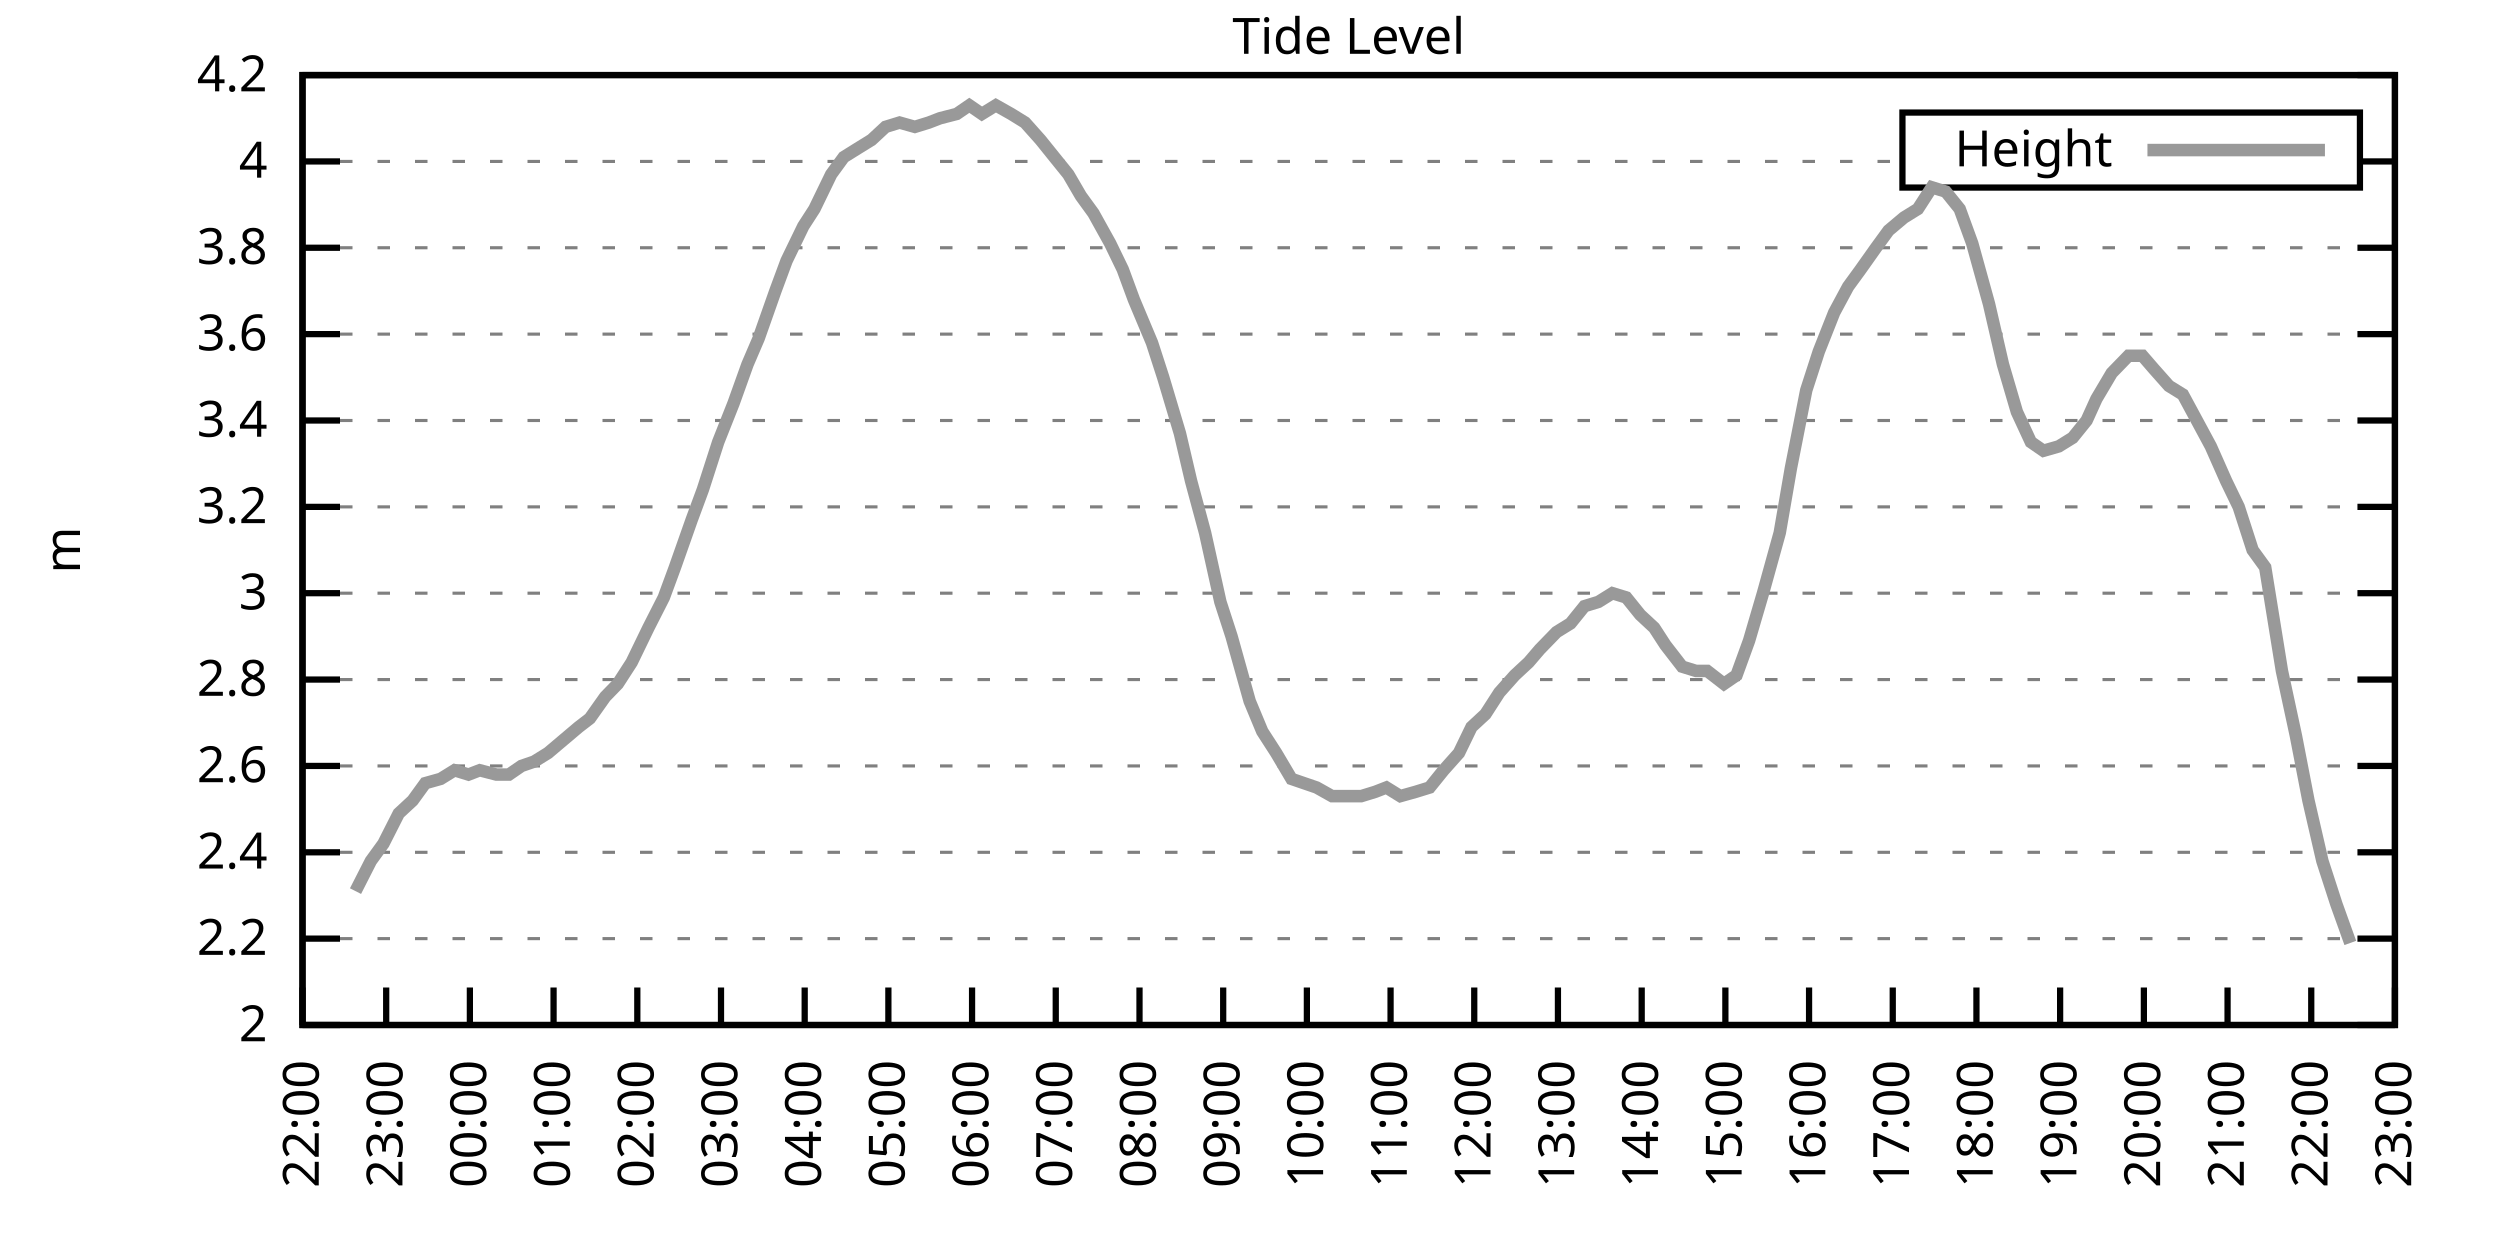
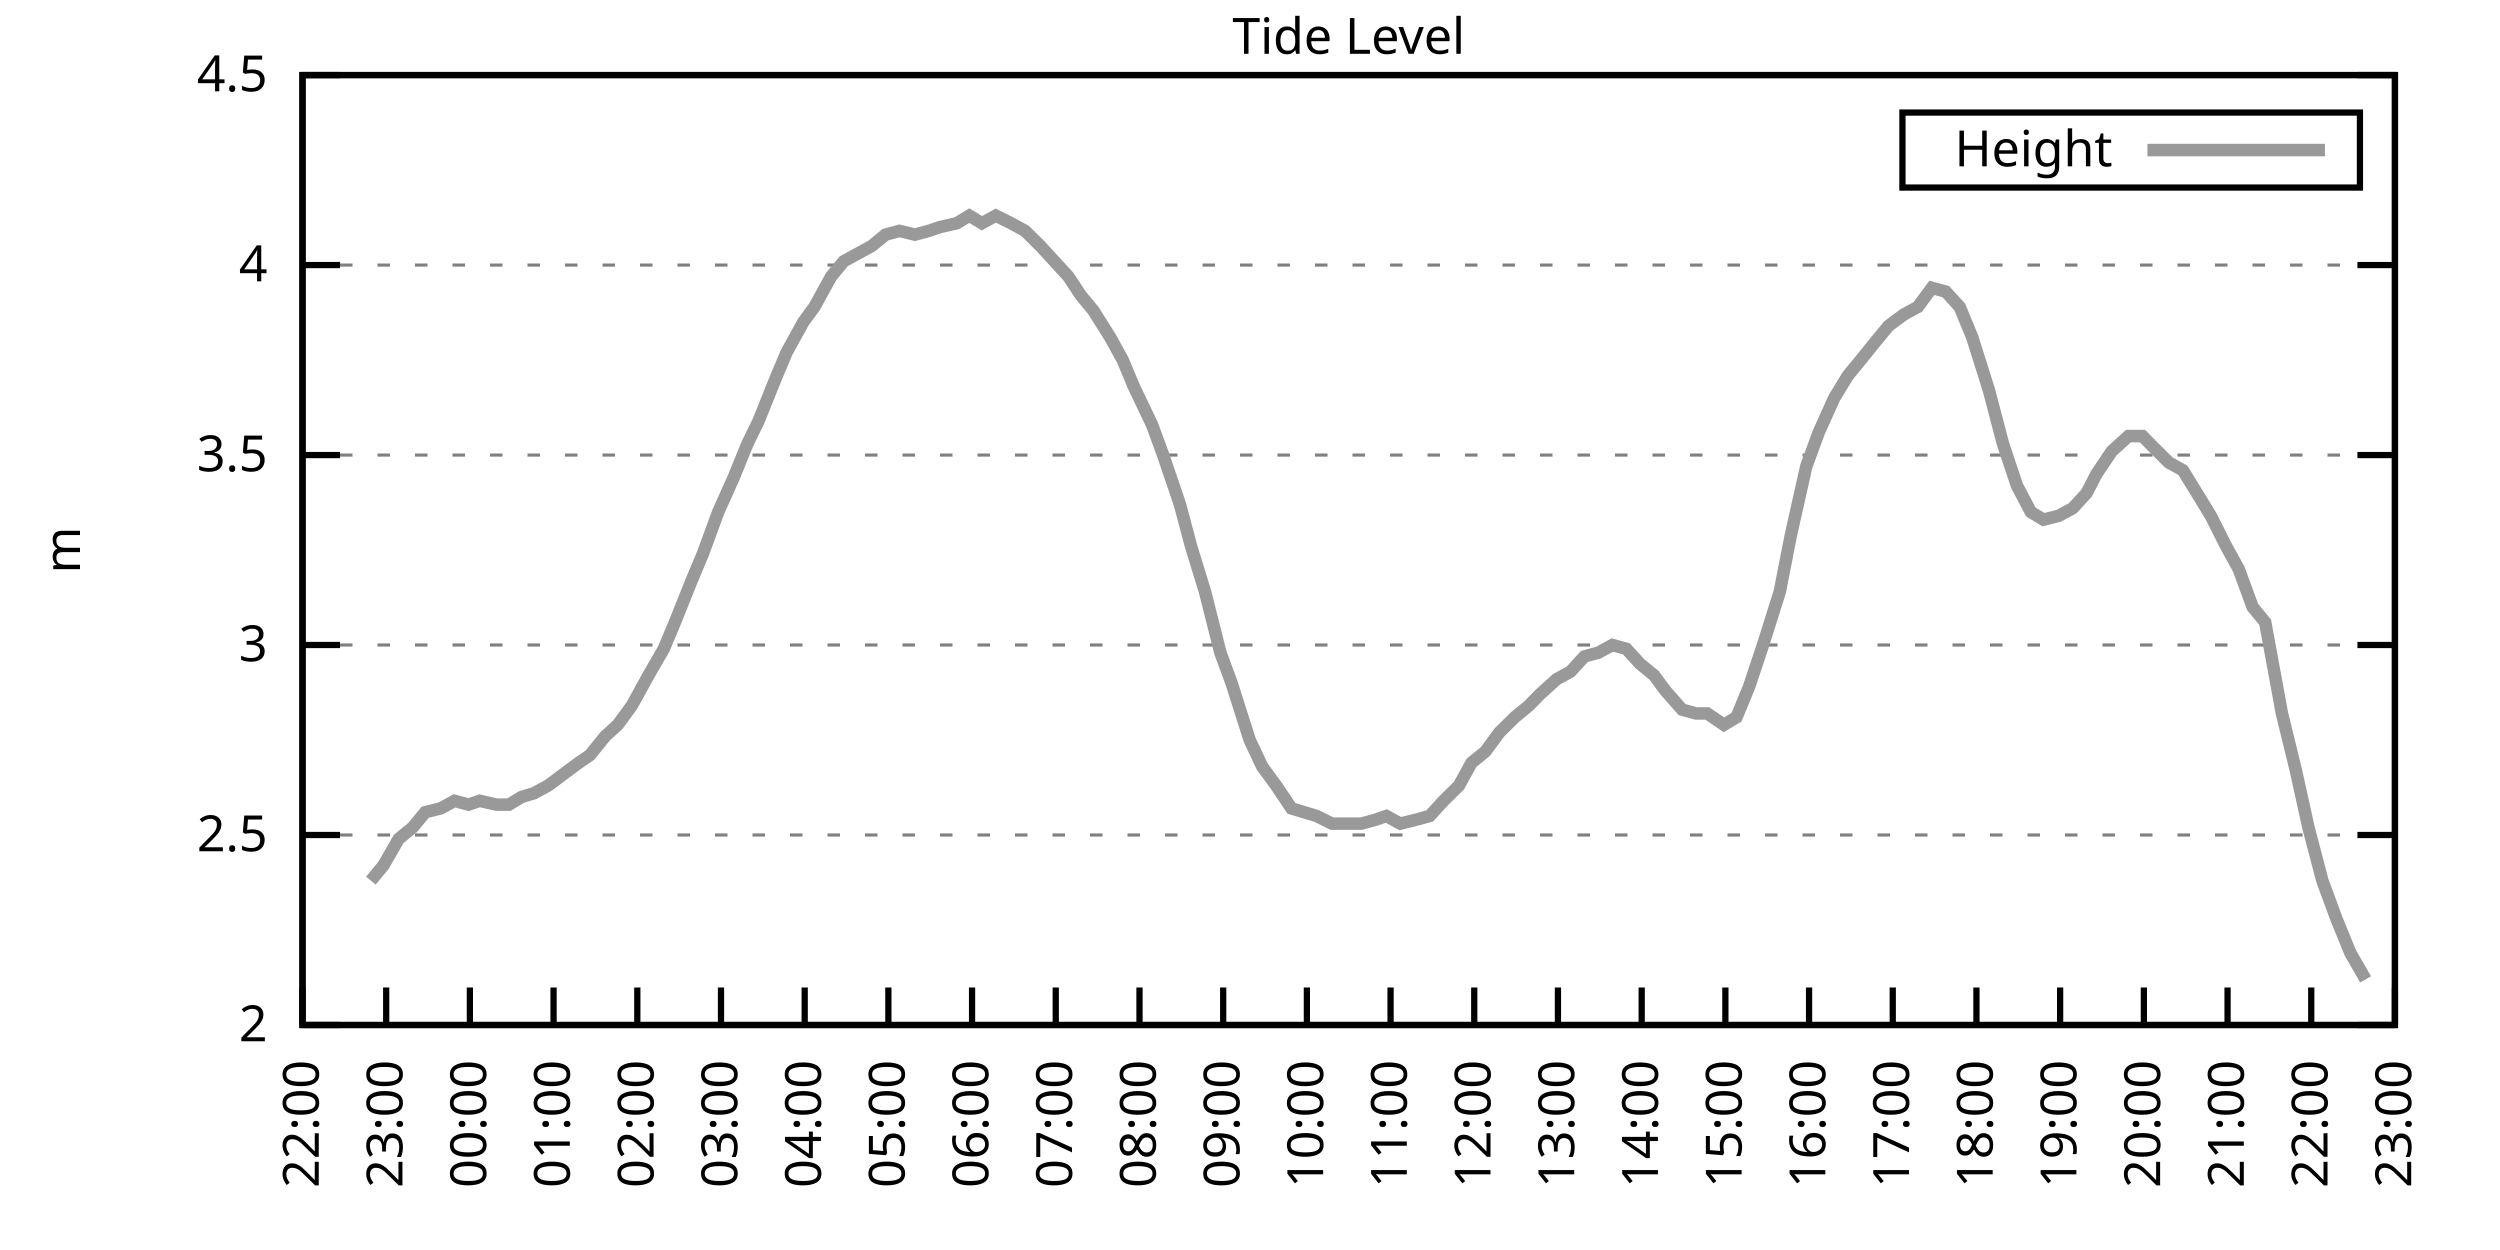
<svg xmlns="http://www.w3.org/2000/svg" xmlns:xlink="http://www.w3.org/1999/xlink" width="400" height="200" viewBox="0 0 400 200">
  <g id="gnuplot_canvas">
    <rect x="0" y="0" width="400" height="200" fill="none" />
    <defs>
      <circle id="gpDot" r="0.5" stroke-width="0.5" stroke="currentColor" />
      <path id="gpPt0" stroke-width="0.333" stroke="currentColor" d="M-1,0 h2 M0,-1 v2" />
      <path id="gpPt1" stroke-width="0.333" stroke="currentColor" d="M-1,-1 L1,1 M1,-1 L-1,1" />
      <path id="gpPt2" stroke-width="0.333" stroke="currentColor" d="M-1,0 L1,0 M0,-1 L0,1 M-1,-1 L1,1 M-1,1 L1,-1" />
      <rect id="gpPt3" stroke-width="0.333" stroke="currentColor" x="-1" y="-1" width="2" height="2" />
      <rect id="gpPt4" stroke-width="0.333" stroke="currentColor" fill="currentColor" x="-1" y="-1" width="2" height="2" />
      <circle id="gpPt5" stroke-width="0.333" stroke="currentColor" cx="0" cy="0" r="1" />
      <use xlink:href="#gpPt5" id="gpPt6" fill="currentColor" stroke="none" />
      <path id="gpPt7" stroke-width="0.333" stroke="currentColor" d="M0,-1.33 L-1.33,0.67 L1.33,0.67 z" />
      <use xlink:href="#gpPt7" id="gpPt8" fill="currentColor" stroke="none" />
      <use xlink:href="#gpPt7" id="gpPt9" stroke="currentColor" transform="rotate(180)" />
      <use xlink:href="#gpPt9" id="gpPt10" fill="currentColor" stroke="none" />
      <use xlink:href="#gpPt3" id="gpPt11" stroke="currentColor" transform="rotate(45)" />
      <use xlink:href="#gpPt11" id="gpPt12" fill="currentColor" stroke="none" />
      <path id="gpPt13" stroke-width="0.333" stroke="currentColor" d="M0,1.330 L1.265,0.411 L0.782,-1.067 L-0.782,-1.076 L-1.265,0.411 z" />
      <use xlink:href="#gpPt13" id="gpPt14" fill="currentColor" stroke="none" />
      <filter id="textbox" filterUnits="objectBoundingBox" x="0" y="0" height="1" width="1">
        <feFlood flood-color="white" flood-opacity="1" result="bgnd" />
        <feComposite in="SourceGraphic" in2="bgnd" operator="atop" />
      </filter>
      <filter id="greybox" filterUnits="objectBoundingBox" x="0" y="0" height="1" width="1">
        <feFlood flood-color="lightgrey" flood-opacity="1" result="grey" />
        <feComposite in="SourceGraphic" in2="grey" operator="atop" />
      </filter>
    </defs>
    <g fill="none" color="white" stroke="currentColor" stroke-width="1.00" stroke-linecap="butt" stroke-linejoin="miter">
</g>
    <g fill="none" color="black" stroke="currentColor" stroke-width="1.00" stroke-linecap="butt" stroke-linejoin="miter">
      <g stroke="none" shape-rendering="crispEdges">
        <polygon fill="rgb(255, 255, 255)" points="48.40,164.00 383.18,164.00 383.18,12.02 48.40,12.02 " />
      </g>
    </g>
    <g fill="none" color="black" stroke="currentColor" stroke-width="1.00" stroke-linecap="butt" stroke-linejoin="miter">
</g>
    <g fill="none" color="black" stroke="black" stroke-width="0.50" stroke-linecap="butt" stroke-linejoin="miter">
</g>
    <g fill="none" color="gray" stroke="currentColor" stroke-width="0.50" stroke-linecap="butt" stroke-linejoin="miter">
      <path stroke="gray" stroke-dasharray="2,4" class="gridline" d="M48.40,164.00 L383.19,164.00  " />
    </g>
    <g fill="none" color="gray" stroke="gray" stroke-width="1.00" stroke-linecap="butt" stroke-linejoin="miter">
</g>
    <g fill="none" color="black" stroke="currentColor" stroke-width="1.00" stroke-linecap="butt" stroke-linejoin="miter">
      <path stroke="black" d="M48.40,164.00 L54.40,164.00 M383.19,164.00 L377.19,164.00  " />
      <g transform="translate(42.80,166.60)" stroke="none" fill="black" font-family="Sans" font-size="8.00" text-anchor="end">
        <text>
          <tspan font-family="Sans"> 2</tspan>
        </text>
      </g>
    </g>
    <g fill="none" color="black" stroke="currentColor" stroke-width="1.00" stroke-linecap="butt" stroke-linejoin="miter">
</g>
    <g fill="none" color="black" stroke="black" stroke-width="0.50" stroke-linecap="butt" stroke-linejoin="miter">
</g>
    <g fill="none" color="gray" stroke="currentColor" stroke-width="0.50" stroke-linecap="butt" stroke-linejoin="miter">
-       <path stroke="gray" stroke-dasharray="2,4" class="gridline" d="M48.40,150.18 L383.19,150.18  " />
-     </g>
-     <g fill="none" color="gray" stroke="gray" stroke-width="1.00" stroke-linecap="butt" stroke-linejoin="miter">
- </g>
-     <g fill="none" color="black" stroke="currentColor" stroke-width="1.00" stroke-linecap="butt" stroke-linejoin="miter">
-       <path stroke="black" d="M48.40,150.18 L54.40,150.18 M383.19,150.18 L377.19,150.18  " />
-       <g transform="translate(42.80,152.78)" stroke="none" fill="black" font-family="Sans" font-size="8.00" text-anchor="end">
-         <text>
-           <tspan font-family="Sans"> 2.2</tspan>
-         </text>
-       </g>
-     </g>
-     <g fill="none" color="black" stroke="currentColor" stroke-width="1.00" stroke-linecap="butt" stroke-linejoin="miter">
- </g>
-     <g fill="none" color="black" stroke="black" stroke-width="0.50" stroke-linecap="butt" stroke-linejoin="miter">
- </g>
-     <g fill="none" color="gray" stroke="currentColor" stroke-width="0.50" stroke-linecap="butt" stroke-linejoin="miter">
-       <path stroke="gray" stroke-dasharray="2,4" class="gridline" d="M48.40,136.37 L383.19,136.37  " />
-     </g>
-     <g fill="none" color="gray" stroke="gray" stroke-width="1.00" stroke-linecap="butt" stroke-linejoin="miter">
- </g>
-     <g fill="none" color="black" stroke="currentColor" stroke-width="1.00" stroke-linecap="butt" stroke-linejoin="miter">
-       <path stroke="black" d="M48.40,136.37 L54.40,136.37 M383.19,136.37 L377.19,136.37  " />
-       <g transform="translate(42.80,138.97)" stroke="none" fill="black" font-family="Sans" font-size="8.00" text-anchor="end">
-         <text>
-           <tspan font-family="Sans"> 2.4</tspan>
-         </text>
-       </g>
-     </g>
-     <g fill="none" color="black" stroke="currentColor" stroke-width="1.00" stroke-linecap="butt" stroke-linejoin="miter">
- </g>
-     <g fill="none" color="black" stroke="black" stroke-width="0.50" stroke-linecap="butt" stroke-linejoin="miter">
- </g>
-     <g fill="none" color="gray" stroke="currentColor" stroke-width="0.50" stroke-linecap="butt" stroke-linejoin="miter">
-       <path stroke="gray" stroke-dasharray="2,4" class="gridline" d="M48.40,122.55 L383.19,122.55  " />
-     </g>
-     <g fill="none" color="gray" stroke="gray" stroke-width="1.00" stroke-linecap="butt" stroke-linejoin="miter">
- </g>
-     <g fill="none" color="black" stroke="currentColor" stroke-width="1.00" stroke-linecap="butt" stroke-linejoin="miter">
-       <path stroke="black" d="M48.40,122.55 L54.40,122.55 M383.19,122.55 L377.19,122.55  " />
-       <g transform="translate(42.80,125.15)" stroke="none" fill="black" font-family="Sans" font-size="8.00" text-anchor="end">
-         <text>
-           <tspan font-family="Sans"> 2.6</tspan>
-         </text>
-       </g>
-     </g>
-     <g fill="none" color="black" stroke="currentColor" stroke-width="1.00" stroke-linecap="butt" stroke-linejoin="miter">
- </g>
-     <g fill="none" color="black" stroke="black" stroke-width="0.50" stroke-linecap="butt" stroke-linejoin="miter">
- </g>
-     <g fill="none" color="gray" stroke="currentColor" stroke-width="0.50" stroke-linecap="butt" stroke-linejoin="miter">
-       <path stroke="gray" stroke-dasharray="2,4" class="gridline" d="M48.40,108.73 L383.19,108.73  " />
-     </g>
-     <g fill="none" color="gray" stroke="gray" stroke-width="1.00" stroke-linecap="butt" stroke-linejoin="miter">
- </g>
-     <g fill="none" color="black" stroke="currentColor" stroke-width="1.00" stroke-linecap="butt" stroke-linejoin="miter">
-       <path stroke="black" d="M48.40,108.73 L54.40,108.73 M383.19,108.73 L377.19,108.73  " />
-       <g transform="translate(42.80,111.33)" stroke="none" fill="black" font-family="Sans" font-size="8.00" text-anchor="end">
-         <text>
-           <tspan font-family="Sans"> 2.8</tspan>
-         </text>
-       </g>
-     </g>
-     <g fill="none" color="black" stroke="currentColor" stroke-width="1.00" stroke-linecap="butt" stroke-linejoin="miter">
- </g>
-     <g fill="none" color="black" stroke="black" stroke-width="0.50" stroke-linecap="butt" stroke-linejoin="miter">
- </g>
-     <g fill="none" color="gray" stroke="currentColor" stroke-width="0.50" stroke-linecap="butt" stroke-linejoin="miter">
-       <path stroke="gray" stroke-dasharray="2,4" class="gridline" d="M48.40,94.91 L383.19,94.91  " />
-     </g>
-     <g fill="none" color="gray" stroke="gray" stroke-width="1.00" stroke-linecap="butt" stroke-linejoin="miter">
- </g>
-     <g fill="none" color="black" stroke="currentColor" stroke-width="1.00" stroke-linecap="butt" stroke-linejoin="miter">
-       <path stroke="black" d="M48.40,94.91 L54.40,94.91 M383.19,94.91 L377.19,94.91  " />
-       <g transform="translate(42.80,97.51)" stroke="none" fill="black" font-family="Sans" font-size="8.00" text-anchor="end">
+       <path stroke="gray" stroke-dasharray="2,4" class="gridline" d="M48.40,133.60 L383.19,133.60  " />
+     </g>
+     <g fill="none" color="gray" stroke="gray" stroke-width="1.00" stroke-linecap="butt" stroke-linejoin="miter">
+ </g>
+     <g fill="none" color="black" stroke="currentColor" stroke-width="1.00" stroke-linecap="butt" stroke-linejoin="miter">
+       <path stroke="black" d="M48.40,133.60 L54.40,133.60 M383.19,133.60 L377.19,133.60  " />
+       <g transform="translate(42.80,136.20)" stroke="none" fill="black" font-family="Sans" font-size="8.00" text-anchor="end">
+         <text>
+           <tspan font-family="Sans"> 2.5</tspan>
+         </text>
+       </g>
+     </g>
+     <g fill="none" color="black" stroke="currentColor" stroke-width="1.00" stroke-linecap="butt" stroke-linejoin="miter">
+ </g>
+     <g fill="none" color="black" stroke="black" stroke-width="0.50" stroke-linecap="butt" stroke-linejoin="miter">
+ </g>
+     <g fill="none" color="gray" stroke="currentColor" stroke-width="0.50" stroke-linecap="butt" stroke-linejoin="miter">
+       <path stroke="gray" stroke-dasharray="2,4" class="gridline" d="M48.40,103.20 L383.19,103.20  " />
+     </g>
+     <g fill="none" color="gray" stroke="gray" stroke-width="1.00" stroke-linecap="butt" stroke-linejoin="miter">
+ </g>
+     <g fill="none" color="black" stroke="currentColor" stroke-width="1.00" stroke-linecap="butt" stroke-linejoin="miter">
+       <path stroke="black" d="M48.40,103.20 L54.40,103.20 M383.19,103.20 L377.19,103.20  " />
+       <g transform="translate(42.80,105.80)" stroke="none" fill="black" font-family="Sans" font-size="8.00" text-anchor="end">
        <text>
          <tspan font-family="Sans"> 3</tspan>
        </text>
      </g>
    </g>
    <g fill="none" color="black" stroke="currentColor" stroke-width="1.00" stroke-linecap="butt" stroke-linejoin="miter">
</g>
    <g fill="none" color="black" stroke="black" stroke-width="0.50" stroke-linecap="butt" stroke-linejoin="miter">
</g>
    <g fill="none" color="gray" stroke="currentColor" stroke-width="0.50" stroke-linecap="butt" stroke-linejoin="miter">
-       <path stroke="gray" stroke-dasharray="2,4" class="gridline" d="M48.40,81.10 L383.19,81.10  " />
-     </g>
-     <g fill="none" color="gray" stroke="gray" stroke-width="1.00" stroke-linecap="butt" stroke-linejoin="miter">
- </g>
-     <g fill="none" color="black" stroke="currentColor" stroke-width="1.00" stroke-linecap="butt" stroke-linejoin="miter">
-       <path stroke="black" d="M48.40,81.10 L54.40,81.10 M383.19,81.10 L377.19,81.10  " />
-       <g transform="translate(42.80,83.70)" stroke="none" fill="black" font-family="Sans" font-size="8.00" text-anchor="end">
-         <text>
-           <tspan font-family="Sans"> 3.2</tspan>
-         </text>
-       </g>
-     </g>
-     <g fill="none" color="black" stroke="currentColor" stroke-width="1.00" stroke-linecap="butt" stroke-linejoin="miter">
- </g>
-     <g fill="none" color="black" stroke="black" stroke-width="0.50" stroke-linecap="butt" stroke-linejoin="miter">
- </g>
-     <g fill="none" color="gray" stroke="currentColor" stroke-width="0.50" stroke-linecap="butt" stroke-linejoin="miter">
-       <path stroke="gray" stroke-dasharray="2,4" class="gridline" d="M48.40,67.28 L383.19,67.28  " />
-     </g>
-     <g fill="none" color="gray" stroke="gray" stroke-width="1.00" stroke-linecap="butt" stroke-linejoin="miter">
- </g>
-     <g fill="none" color="black" stroke="currentColor" stroke-width="1.00" stroke-linecap="butt" stroke-linejoin="miter">
-       <path stroke="black" d="M48.40,67.28 L54.40,67.28 M383.19,67.28 L377.19,67.28  " />
-       <g transform="translate(42.80,69.88)" stroke="none" fill="black" font-family="Sans" font-size="8.00" text-anchor="end">
-         <text>
-           <tspan font-family="Sans"> 3.4</tspan>
-         </text>
-       </g>
-     </g>
-     <g fill="none" color="black" stroke="currentColor" stroke-width="1.00" stroke-linecap="butt" stroke-linejoin="miter">
- </g>
-     <g fill="none" color="black" stroke="black" stroke-width="0.50" stroke-linecap="butt" stroke-linejoin="miter">
- </g>
-     <g fill="none" color="gray" stroke="currentColor" stroke-width="0.50" stroke-linecap="butt" stroke-linejoin="miter">
-       <path stroke="gray" stroke-dasharray="2,4" class="gridline" d="M48.40,53.46 L383.19,53.46  " />
-     </g>
-     <g fill="none" color="gray" stroke="gray" stroke-width="1.00" stroke-linecap="butt" stroke-linejoin="miter">
- </g>
-     <g fill="none" color="black" stroke="currentColor" stroke-width="1.00" stroke-linecap="butt" stroke-linejoin="miter">
-       <path stroke="black" d="M48.40,53.46 L54.40,53.46 M383.19,53.46 L377.19,53.46  " />
-       <g transform="translate(42.80,56.06)" stroke="none" fill="black" font-family="Sans" font-size="8.00" text-anchor="end">
-         <text>
-           <tspan font-family="Sans"> 3.6</tspan>
-         </text>
-       </g>
-     </g>
-     <g fill="none" color="black" stroke="currentColor" stroke-width="1.00" stroke-linecap="butt" stroke-linejoin="miter">
- </g>
-     <g fill="none" color="black" stroke="black" stroke-width="0.50" stroke-linecap="butt" stroke-linejoin="miter">
- </g>
-     <g fill="none" color="gray" stroke="currentColor" stroke-width="0.50" stroke-linecap="butt" stroke-linejoin="miter">
-       <path stroke="gray" stroke-dasharray="2,4" class="gridline" d="M48.40,39.64 L383.19,39.64  " />
-     </g>
-     <g fill="none" color="gray" stroke="gray" stroke-width="1.00" stroke-linecap="butt" stroke-linejoin="miter">
- </g>
-     <g fill="none" color="black" stroke="currentColor" stroke-width="1.00" stroke-linecap="butt" stroke-linejoin="miter">
-       <path stroke="black" d="M48.40,39.64 L54.40,39.64 M383.19,39.64 L377.19,39.64  " />
-       <g transform="translate(42.80,42.24)" stroke="none" fill="black" font-family="Sans" font-size="8.00" text-anchor="end">
-         <text>
-           <tspan font-family="Sans"> 3.8</tspan>
-         </text>
-       </g>
-     </g>
-     <g fill="none" color="black" stroke="currentColor" stroke-width="1.00" stroke-linecap="butt" stroke-linejoin="miter">
- </g>
-     <g fill="none" color="black" stroke="black" stroke-width="0.50" stroke-linecap="butt" stroke-linejoin="miter">
- </g>
-     <g fill="none" color="gray" stroke="currentColor" stroke-width="0.50" stroke-linecap="butt" stroke-linejoin="miter">
-       <path stroke="gray" stroke-dasharray="2,4" class="gridline" d="M48.40,25.83 L304.39,25.83 M377.59,25.83 L383.19,25.83  " />
-     </g>
-     <g fill="none" color="gray" stroke="gray" stroke-width="1.00" stroke-linecap="butt" stroke-linejoin="miter">
- </g>
-     <g fill="none" color="black" stroke="currentColor" stroke-width="1.00" stroke-linecap="butt" stroke-linejoin="miter">
-       <path stroke="black" d="M48.40,25.83 L54.40,25.83 M383.19,25.83 L377.19,25.83  " />
-       <g transform="translate(42.80,28.43)" stroke="none" fill="black" font-family="Sans" font-size="8.00" text-anchor="end">
+       <path stroke="gray" stroke-dasharray="2,4" class="gridline" d="M48.40,72.81 L383.19,72.81  " />
+     </g>
+     <g fill="none" color="gray" stroke="gray" stroke-width="1.00" stroke-linecap="butt" stroke-linejoin="miter">
+ </g>
+     <g fill="none" color="black" stroke="currentColor" stroke-width="1.00" stroke-linecap="butt" stroke-linejoin="miter">
+       <path stroke="black" d="M48.40,72.81 L54.40,72.81 M383.19,72.81 L377.19,72.81  " />
+       <g transform="translate(42.80,75.41)" stroke="none" fill="black" font-family="Sans" font-size="8.00" text-anchor="end">
+         <text>
+           <tspan font-family="Sans"> 3.5</tspan>
+         </text>
+       </g>
+     </g>
+     <g fill="none" color="black" stroke="currentColor" stroke-width="1.00" stroke-linecap="butt" stroke-linejoin="miter">
+ </g>
+     <g fill="none" color="black" stroke="black" stroke-width="0.50" stroke-linecap="butt" stroke-linejoin="miter">
+ </g>
+     <g fill="none" color="gray" stroke="currentColor" stroke-width="0.50" stroke-linecap="butt" stroke-linejoin="miter">
+       <path stroke="gray" stroke-dasharray="2,4" class="gridline" d="M48.40,42.41 L383.19,42.41  " />
+     </g>
+     <g fill="none" color="gray" stroke="gray" stroke-width="1.00" stroke-linecap="butt" stroke-linejoin="miter">
+ </g>
+     <g fill="none" color="black" stroke="currentColor" stroke-width="1.00" stroke-linecap="butt" stroke-linejoin="miter">
+       <path stroke="black" d="M48.40,42.41 L54.40,42.41 M383.19,42.41 L377.19,42.41  " />
+       <g transform="translate(42.80,45.01)" stroke="none" fill="black" font-family="Sans" font-size="8.00" text-anchor="end">
        <text>
          <tspan font-family="Sans"> 4</tspan>
        </text>
      </g>
    </g>
    <g fill="none" color="black" stroke="currentColor" stroke-width="1.00" stroke-linecap="butt" stroke-linejoin="miter">
</g>
    <g fill="none" color="black" stroke="black" stroke-width="0.50" stroke-linecap="butt" stroke-linejoin="miter">
</g>
    <g fill="none" color="gray" stroke="currentColor" stroke-width="0.50" stroke-linecap="butt" stroke-linejoin="miter">
      <path stroke="gray" stroke-dasharray="2,4" class="gridline" d="M48.40,12.01 L383.19,12.01  " />
    </g>
    <g fill="none" color="gray" stroke="gray" stroke-width="1.00" stroke-linecap="butt" stroke-linejoin="miter">
</g>
    <g fill="none" color="black" stroke="currentColor" stroke-width="1.00" stroke-linecap="butt" stroke-linejoin="miter">
      <path stroke="black" d="M48.40,12.01 L54.40,12.01 M383.19,12.01 L377.19,12.01  " />
      <g transform="translate(42.80,14.61)" stroke="none" fill="black" font-family="Sans" font-size="8.00" text-anchor="end">
        <text>
-           <tspan font-family="Sans"> 4.2</tspan>
+           <tspan font-family="Sans"> 4.5</tspan>
        </text>
      </g>
    </g>
    <g fill="none" color="black" stroke="currentColor" stroke-width="1.00" stroke-linecap="butt" stroke-linejoin="miter">
      <path stroke="black" d="M48.40,164.00 L48.40,158.00  " />
      <g transform="translate(51.00,169.60) rotate(270.00)" stroke="none" fill="black" font-family="Sans" font-size="8.00" text-anchor="end">
        <text>
          <tspan font-family="Sans">22:00</tspan>
        </text>
      </g>
    </g>
    <g fill="none" color="black" stroke="currentColor" stroke-width="1.00" stroke-linecap="butt" stroke-linejoin="miter">
      <path stroke="black" d="M61.79,164.00 L61.79,158.00  " />
      <g transform="translate(64.39,169.60) rotate(270.00)" stroke="none" fill="black" font-family="Sans" font-size="8.00" text-anchor="end">
        <text>
          <tspan font-family="Sans">23:00</tspan>
        </text>
      </g>
    </g>
    <g fill="none" color="black" stroke="currentColor" stroke-width="1.00" stroke-linecap="butt" stroke-linejoin="miter">
      <path stroke="black" d="M75.18,164.00 L75.18,158.00  " />
      <g transform="translate(77.78,169.60) rotate(270.00)" stroke="none" fill="black" font-family="Sans" font-size="8.00" text-anchor="end">
        <text>
          <tspan font-family="Sans">00:00</tspan>
        </text>
      </g>
    </g>
    <g fill="none" color="black" stroke="currentColor" stroke-width="1.00" stroke-linecap="butt" stroke-linejoin="miter">
      <path stroke="black" d="M88.57,164.00 L88.57,158.00  " />
      <g transform="translate(91.17,169.60) rotate(270.00)" stroke="none" fill="black" font-family="Sans" font-size="8.00" text-anchor="end">
        <text>
          <tspan font-family="Sans">01:00</tspan>
        </text>
      </g>
    </g>
    <g fill="none" color="black" stroke="currentColor" stroke-width="1.00" stroke-linecap="butt" stroke-linejoin="miter">
      <path stroke="black" d="M101.97,164.00 L101.97,158.00  " />
      <g transform="translate(104.57,169.60) rotate(270.00)" stroke="none" fill="black" font-family="Sans" font-size="8.00" text-anchor="end">
        <text>
          <tspan font-family="Sans">02:00</tspan>
        </text>
      </g>
    </g>
    <g fill="none" color="black" stroke="currentColor" stroke-width="1.00" stroke-linecap="butt" stroke-linejoin="miter">
      <path stroke="black" d="M115.36,164.00 L115.36,158.00  " />
      <g transform="translate(117.96,169.60) rotate(270.00)" stroke="none" fill="black" font-family="Sans" font-size="8.00" text-anchor="end">
        <text>
          <tspan font-family="Sans">03:00</tspan>
        </text>
      </g>
    </g>
    <g fill="none" color="black" stroke="currentColor" stroke-width="1.00" stroke-linecap="butt" stroke-linejoin="miter">
      <path stroke="black" d="M128.75,164.00 L128.75,158.00  " />
      <g transform="translate(131.35,169.60) rotate(270.00)" stroke="none" fill="black" font-family="Sans" font-size="8.00" text-anchor="end">
        <text>
          <tspan font-family="Sans">04:00</tspan>
        </text>
      </g>
    </g>
    <g fill="none" color="black" stroke="currentColor" stroke-width="1.00" stroke-linecap="butt" stroke-linejoin="miter">
      <path stroke="black" d="M142.14,164.00 L142.14,158.00  " />
      <g transform="translate(144.74,169.60) rotate(270.00)" stroke="none" fill="black" font-family="Sans" font-size="8.00" text-anchor="end">
        <text>
          <tspan font-family="Sans">05:00</tspan>
        </text>
      </g>
    </g>
    <g fill="none" color="black" stroke="currentColor" stroke-width="1.00" stroke-linecap="butt" stroke-linejoin="miter">
      <path stroke="black" d="M155.53,164.00 L155.53,158.00  " />
      <g transform="translate(158.13,169.60) rotate(270.00)" stroke="none" fill="black" font-family="Sans" font-size="8.00" text-anchor="end">
        <text>
          <tspan font-family="Sans">06:00</tspan>
        </text>
      </g>
    </g>
    <g fill="none" color="black" stroke="currentColor" stroke-width="1.00" stroke-linecap="butt" stroke-linejoin="miter">
      <path stroke="black" d="M168.92,164.00 L168.92,158.00  " />
      <g transform="translate(171.52,169.60) rotate(270.00)" stroke="none" fill="black" font-family="Sans" font-size="8.00" text-anchor="end">
        <text>
          <tspan font-family="Sans">07:00</tspan>
        </text>
      </g>
    </g>
    <g fill="none" color="black" stroke="currentColor" stroke-width="1.00" stroke-linecap="butt" stroke-linejoin="miter">
      <path stroke="black" d="M182.32,164.00 L182.32,158.00  " />
      <g transform="translate(184.92,169.60) rotate(270.00)" stroke="none" fill="black" font-family="Sans" font-size="8.00" text-anchor="end">
        <text>
          <tspan font-family="Sans">08:00</tspan>
        </text>
      </g>
    </g>
    <g fill="none" color="black" stroke="currentColor" stroke-width="1.00" stroke-linecap="butt" stroke-linejoin="miter">
      <path stroke="black" d="M195.71,164.00 L195.71,158.00  " />
      <g transform="translate(198.31,169.60) rotate(270.00)" stroke="none" fill="black" font-family="Sans" font-size="8.00" text-anchor="end">
        <text>
          <tspan font-family="Sans">09:00</tspan>
        </text>
      </g>
    </g>
    <g fill="none" color="black" stroke="currentColor" stroke-width="1.00" stroke-linecap="butt" stroke-linejoin="miter">
      <path stroke="black" d="M209.10,164.00 L209.10,158.00  " />
      <g transform="translate(211.70,169.60) rotate(270.00)" stroke="none" fill="black" font-family="Sans" font-size="8.00" text-anchor="end">
        <text>
          <tspan font-family="Sans">10:00</tspan>
        </text>
      </g>
    </g>
    <g fill="none" color="black" stroke="currentColor" stroke-width="1.00" stroke-linecap="butt" stroke-linejoin="miter">
      <path stroke="black" d="M222.49,164.00 L222.49,158.00  " />
      <g transform="translate(225.09,169.60) rotate(270.00)" stroke="none" fill="black" font-family="Sans" font-size="8.00" text-anchor="end">
        <text>
          <tspan font-family="Sans">11:00</tspan>
        </text>
      </g>
    </g>
    <g fill="none" color="black" stroke="currentColor" stroke-width="1.00" stroke-linecap="butt" stroke-linejoin="miter">
      <path stroke="black" d="M235.88,164.00 L235.88,158.00  " />
      <g transform="translate(238.48,169.60) rotate(270.00)" stroke="none" fill="black" font-family="Sans" font-size="8.00" text-anchor="end">
        <text>
          <tspan font-family="Sans">12:00</tspan>
        </text>
      </g>
    </g>
    <g fill="none" color="black" stroke="currentColor" stroke-width="1.00" stroke-linecap="butt" stroke-linejoin="miter">
      <path stroke="black" d="M249.27,164.00 L249.27,158.00  " />
      <g transform="translate(251.87,169.60) rotate(270.00)" stroke="none" fill="black" font-family="Sans" font-size="8.00" text-anchor="end">
        <text>
          <tspan font-family="Sans">13:00</tspan>
        </text>
      </g>
    </g>
    <g fill="none" color="black" stroke="currentColor" stroke-width="1.00" stroke-linecap="butt" stroke-linejoin="miter">
      <path stroke="black" d="M262.67,164.00 L262.67,158.00  " />
      <g transform="translate(265.27,169.60) rotate(270.00)" stroke="none" fill="black" font-family="Sans" font-size="8.00" text-anchor="end">
        <text>
          <tspan font-family="Sans">14:00</tspan>
        </text>
      </g>
    </g>
    <g fill="none" color="black" stroke="currentColor" stroke-width="1.00" stroke-linecap="butt" stroke-linejoin="miter">
      <path stroke="black" d="M276.06,164.00 L276.06,158.00  " />
      <g transform="translate(278.66,169.60) rotate(270.00)" stroke="none" fill="black" font-family="Sans" font-size="8.00" text-anchor="end">
        <text>
          <tspan font-family="Sans">15:00</tspan>
        </text>
      </g>
    </g>
    <g fill="none" color="black" stroke="currentColor" stroke-width="1.00" stroke-linecap="butt" stroke-linejoin="miter">
      <path stroke="black" d="M289.45,164.00 L289.45,158.00  " />
      <g transform="translate(292.05,169.60) rotate(270.00)" stroke="none" fill="black" font-family="Sans" font-size="8.00" text-anchor="end">
        <text>
          <tspan font-family="Sans">16:00</tspan>
        </text>
      </g>
    </g>
    <g fill="none" color="black" stroke="currentColor" stroke-width="1.00" stroke-linecap="butt" stroke-linejoin="miter">
      <path stroke="black" d="M302.84,164.00 L302.84,158.00  " />
      <g transform="translate(305.44,169.60) rotate(270.00)" stroke="none" fill="black" font-family="Sans" font-size="8.00" text-anchor="end">
        <text>
          <tspan font-family="Sans">17:00</tspan>
        </text>
      </g>
    </g>
    <g fill="none" color="black" stroke="currentColor" stroke-width="1.00" stroke-linecap="butt" stroke-linejoin="miter">
      <path stroke="black" d="M316.23,164.00 L316.23,158.00  " />
      <g transform="translate(318.83,169.60) rotate(270.00)" stroke="none" fill="black" font-family="Sans" font-size="8.00" text-anchor="end">
        <text>
          <tspan font-family="Sans">18:00</tspan>
        </text>
      </g>
    </g>
    <g fill="none" color="black" stroke="currentColor" stroke-width="1.00" stroke-linecap="butt" stroke-linejoin="miter">
      <path stroke="black" d="M329.62,164.00 L329.62,158.00  " />
      <g transform="translate(332.22,169.60) rotate(270.00)" stroke="none" fill="black" font-family="Sans" font-size="8.00" text-anchor="end">
        <text>
          <tspan font-family="Sans">19:00</tspan>
        </text>
      </g>
    </g>
    <g fill="none" color="black" stroke="currentColor" stroke-width="1.00" stroke-linecap="butt" stroke-linejoin="miter">
      <path stroke="black" d="M343.02,164.00 L343.02,158.00  " />
      <g transform="translate(345.62,169.60) rotate(270.00)" stroke="none" fill="black" font-family="Sans" font-size="8.00" text-anchor="end">
        <text>
          <tspan font-family="Sans">20:00</tspan>
        </text>
      </g>
    </g>
    <g fill="none" color="black" stroke="currentColor" stroke-width="1.00" stroke-linecap="butt" stroke-linejoin="miter">
      <path stroke="black" d="M356.41,164.00 L356.41,158.00  " />
      <g transform="translate(359.01,169.60) rotate(270.00)" stroke="none" fill="black" font-family="Sans" font-size="8.00" text-anchor="end">
        <text>
          <tspan font-family="Sans">21:00</tspan>
        </text>
      </g>
    </g>
    <g fill="none" color="black" stroke="currentColor" stroke-width="1.00" stroke-linecap="butt" stroke-linejoin="miter">
      <path stroke="black" d="M369.80,164.00 L369.80,158.00  " />
      <g transform="translate(372.40,169.60) rotate(270.00)" stroke="none" fill="black" font-family="Sans" font-size="8.00" text-anchor="end">
        <text>
          <tspan font-family="Sans">22:00</tspan>
        </text>
      </g>
    </g>
    <g fill="none" color="black" stroke="currentColor" stroke-width="1.00" stroke-linecap="butt" stroke-linejoin="miter">
      <path stroke="black" d="M383.19,164.00 L383.19,158.00  " />
      <g transform="translate(385.79,169.60) rotate(270.00)" stroke="none" fill="black" font-family="Sans" font-size="8.00" text-anchor="end">
        <text>
          <tspan font-family="Sans">23:00</tspan>
        </text>
      </g>
    </g>
    <g fill="none" color="black" stroke="currentColor" stroke-width="1.00" stroke-linecap="butt" stroke-linejoin="miter">
</g>
    <g fill="none" color="black" stroke="currentColor" stroke-width="1.00" stroke-linecap="butt" stroke-linejoin="miter">
      <path stroke="black" d="M48.40,12.01 L48.40,164.00 L383.19,164.00 L383.19,12.01 L48.40,12.01 Z  " />
    </g>
    <g fill="none" color="black" stroke="currentColor" stroke-width="1.00" stroke-linecap="butt" stroke-linejoin="miter">
</g>
    <g fill="none" color="black" stroke="currentColor" stroke-width="1.00" stroke-linecap="butt" stroke-linejoin="miter">
      <path stroke="black" d="M304.39,30.01 L304.39,18.01 L377.59,18.01 L377.59,30.01 L304.39,30.01 Z  " />
    </g>
    <g id="Tide_level_plot_1">
      <g fill="none" color="white" stroke="black" stroke-width="2.00" stroke-linecap="butt" stroke-linejoin="miter">
</g>
      <g fill="none" color="black" stroke="currentColor" stroke-width="2.00" stroke-linecap="butt" stroke-linejoin="miter">
        <g transform="translate(337.99,26.61)" stroke="none" fill="black" font-family="Sans" font-size="8.00" text-anchor="end">
          <text>
            <tspan font-family="Sans">Height</tspan>
          </text>
        </g>
      </g>
      <g fill="none" color="black" stroke="currentColor" stroke-width="2.00" stroke-linecap="butt" stroke-linejoin="miter">
-         <path stroke="rgb(153, 153, 153)" d="M343.59,24.01 L371.99,24.01 M56.88,142.58 L59.34,137.75 L61.35,134.98 L63.80,130.15 L66.03,128.08 L68.04,125.31   L70.50,124.62 L72.73,123.24 L74.96,123.93 L76.75,123.24 L79.42,123.93 L81.43,123.93 L83.44,122.55 L85.45,121.86   L87.68,120.48 L90.14,118.40 L92.59,116.33 L94.38,114.95 L96.83,111.49 L98.84,109.42 L101.07,105.97 L103.75,100.44   L106.21,95.60 L107.99,90.77 L110.67,83.17 L112.46,78.33 L114.91,70.73 L117.37,64.52 L119.60,58.30 L121.38,54.15   L124.06,46.55 L125.85,41.72 L128.53,36.19 L130.31,33.43 L132.99,27.90 L135.00,25.14 L137.23,23.75 L139.46,22.37   L141.69,20.30 L143.93,19.61 L146.38,20.30 L148.61,19.61 L150.40,18.92 L153.08,18.23 L155.09,16.85 L157.10,18.23   L159.33,16.85 L161.78,18.23 L164.01,19.61 L166.47,22.37 L168.70,25.14 L170.93,27.90 L172.94,31.35 L174.95,34.12   L177.63,38.95 L179.64,43.10 L181.42,47.93 L184.32,54.84 L186.11,60.37 L188.79,69.35 L190.57,76.95 L192.81,85.24   L195.26,96.30 L197.05,101.82 L199.95,112.19 L201.96,117.02 L204.19,120.48 L206.64,124.62 L208.65,125.31 L210.66,126.00   L213.12,127.38 L215.35,127.38 L217.80,127.38 L220.04,126.69 L221.82,126.00 L224.05,127.38 L226.51,126.69 L228.74,126.00   L230.97,123.24 L233.43,120.48 L235.44,116.33 L237.67,114.26 L239.90,110.80 L242.36,108.04 L244.59,105.97 L246.37,103.89   L249.05,101.13 L251.28,99.75 L253.51,96.99 L255.75,96.30 L257.98,94.91 L260.21,95.60 L262.44,98.37 L264.67,100.44   L266.46,103.20 L269.14,106.66 L271.37,107.35 L273.16,107.35 L275.83,109.42 L277.84,108.04 L279.85,102.51 L282.08,94.91   L284.76,85.24 L286.55,74.88 L289.00,62.44 L291.01,56.23 L293.47,50.01 L295.70,45.86 L297.71,43.10 L300.16,39.64   L302.17,36.88 L304.63,34.81 L306.86,33.43 L309.09,29.97 L311.32,30.66 L313.55,33.43 L315.56,38.95 L318.24,48.63   L320.47,58.30 L322.70,65.90 L324.94,70.73 L326.95,72.12 L329.40,71.42 L331.63,70.04 L333.86,67.28 L335.43,63.82   L337.88,59.68 L340.56,56.92 L342.79,56.92 L344.58,58.99 L347.03,61.75 L349.26,63.13 L351.50,67.28 L353.73,71.42   L356.18,76.95 L358.19,81.10 L360.42,88.00 L362.43,90.77 L365.11,107.35 L367.34,117.71 L369.35,128.08 L371.58,137.75   L373.82,144.66 L376.05,150.87  " />
+         <path stroke="rgb(153, 153, 153)" d="M343.59,24.01 L371.99,24.01 M59.34,140.90 L61.35,138.47 L63.80,134.21 L66.03,132.39 L68.04,129.95 L70.50,129.35   L72.73,128.13 L74.96,128.74 L76.75,128.13 L79.42,128.74 L81.43,128.74 L83.44,127.52 L85.45,126.91 L87.68,125.70   L90.14,123.87 L92.59,122.05 L94.38,120.83 L96.83,117.80 L98.84,115.97 L101.07,112.93 L103.75,108.07 L106.21,103.81   L107.99,99.56 L110.67,92.87 L112.46,88.61 L114.91,81.93 L117.37,76.45 L119.60,70.98 L121.38,67.33 L124.06,60.65   L125.85,56.39 L128.53,51.53 L130.31,49.10 L132.99,44.23 L135.00,41.80 L137.23,40.58 L139.46,39.37 L141.69,37.54   L143.93,36.94 L146.38,37.54 L148.61,36.94 L150.40,36.33 L153.08,35.72 L155.09,34.50 L157.10,35.72 L159.33,34.50   L161.78,35.72 L164.01,36.94 L166.47,39.37 L168.70,41.80 L170.93,44.23 L172.94,47.27 L174.95,49.70 L177.63,53.96   L179.64,57.61 L181.42,61.86 L184.32,67.94 L186.11,72.81 L188.79,80.71 L190.57,87.40 L192.81,94.69 L195.26,104.42   L197.05,109.28 L199.95,118.40 L201.96,122.66 L204.19,125.70 L206.64,129.35 L208.65,129.95 L210.66,130.56 L213.12,131.78   L215.35,131.78 L217.80,131.78 L220.04,131.17 L221.82,130.56 L224.05,131.78 L226.51,131.17 L228.74,130.56 L230.97,128.13   L233.43,125.70 L235.44,122.05 L237.67,120.23 L239.90,117.19 L242.36,114.76 L244.59,112.93 L246.37,111.11 L249.05,108.68   L251.28,107.46 L253.51,105.03 L255.75,104.42 L257.98,103.20 L260.21,103.81 L262.44,106.24 L264.67,108.07 L266.46,110.50   L269.14,113.54 L271.37,114.15 L273.16,114.15 L275.83,115.97 L277.84,114.76 L279.85,109.89 L282.08,103.20 L284.76,94.69   L286.55,85.57 L289.00,74.63 L291.01,69.16 L293.47,63.69 L295.70,60.04 L297.71,57.61 L300.16,54.57 L302.17,52.14   L304.63,50.31 L306.86,49.10 L309.09,46.06 L311.32,46.66 L313.55,49.10 L315.56,53.96 L318.24,62.47 L320.47,70.98   L322.70,77.67 L324.94,81.93 L326.95,83.14 L329.40,82.53 L331.63,81.32 L333.86,78.89 L335.43,75.85 L337.88,72.20   L340.56,69.77 L342.79,69.77 L344.58,71.59 L347.03,74.02 L349.26,75.24 L351.50,78.89 L353.73,82.53 L356.18,87.40   L358.19,91.04 L360.42,97.12 L362.43,99.56 L365.11,114.15 L367.34,123.27 L369.35,132.39 L371.58,140.90 L373.82,146.98   L376.05,152.45 L378.50,156.70  " />
      </g>
    </g>
    <g fill="none" color="black" stroke="currentColor" stroke-width="2.00" stroke-linecap="butt" stroke-linejoin="miter">
</g>
    <g fill="none" color="black" stroke="black" stroke-width="1.00" stroke-linecap="butt" stroke-linejoin="miter">
</g>
    <g fill="none" color="black" stroke="currentColor" stroke-width="1.00" stroke-linecap="butt" stroke-linejoin="miter">
      <path stroke="black" d="M48.40,12.01 L48.40,164.00 L383.19,164.00 L383.19,12.01 L48.40,12.01 Z  " />
      <g transform="translate(12.80,88.01) rotate(270.00)" stroke="none" fill="black" font-family="Sans" font-size="8.00" text-anchor="middle">
        <text>
          <tspan font-family="Sans">m</tspan>
        </text>
      </g>
    </g>
    <g fill="none" color="black" stroke="currentColor" stroke-width="1.00" stroke-linecap="butt" stroke-linejoin="miter">
</g>
    <g fill="none" color="black" stroke="currentColor" stroke-width="1.00" stroke-linecap="butt" stroke-linejoin="miter">
      <g transform="translate(215.79,8.61)" stroke="none" fill="black" font-family="Sans" font-size="8.00" text-anchor="middle">
        <text>
          <tspan font-family="Sans">Tide Level</tspan>
        </text>
      </g>
    </g>
    <g fill="none" color="black" stroke="currentColor" stroke-width="1.00" stroke-linecap="butt" stroke-linejoin="miter">
</g>
  </g>
</svg>
